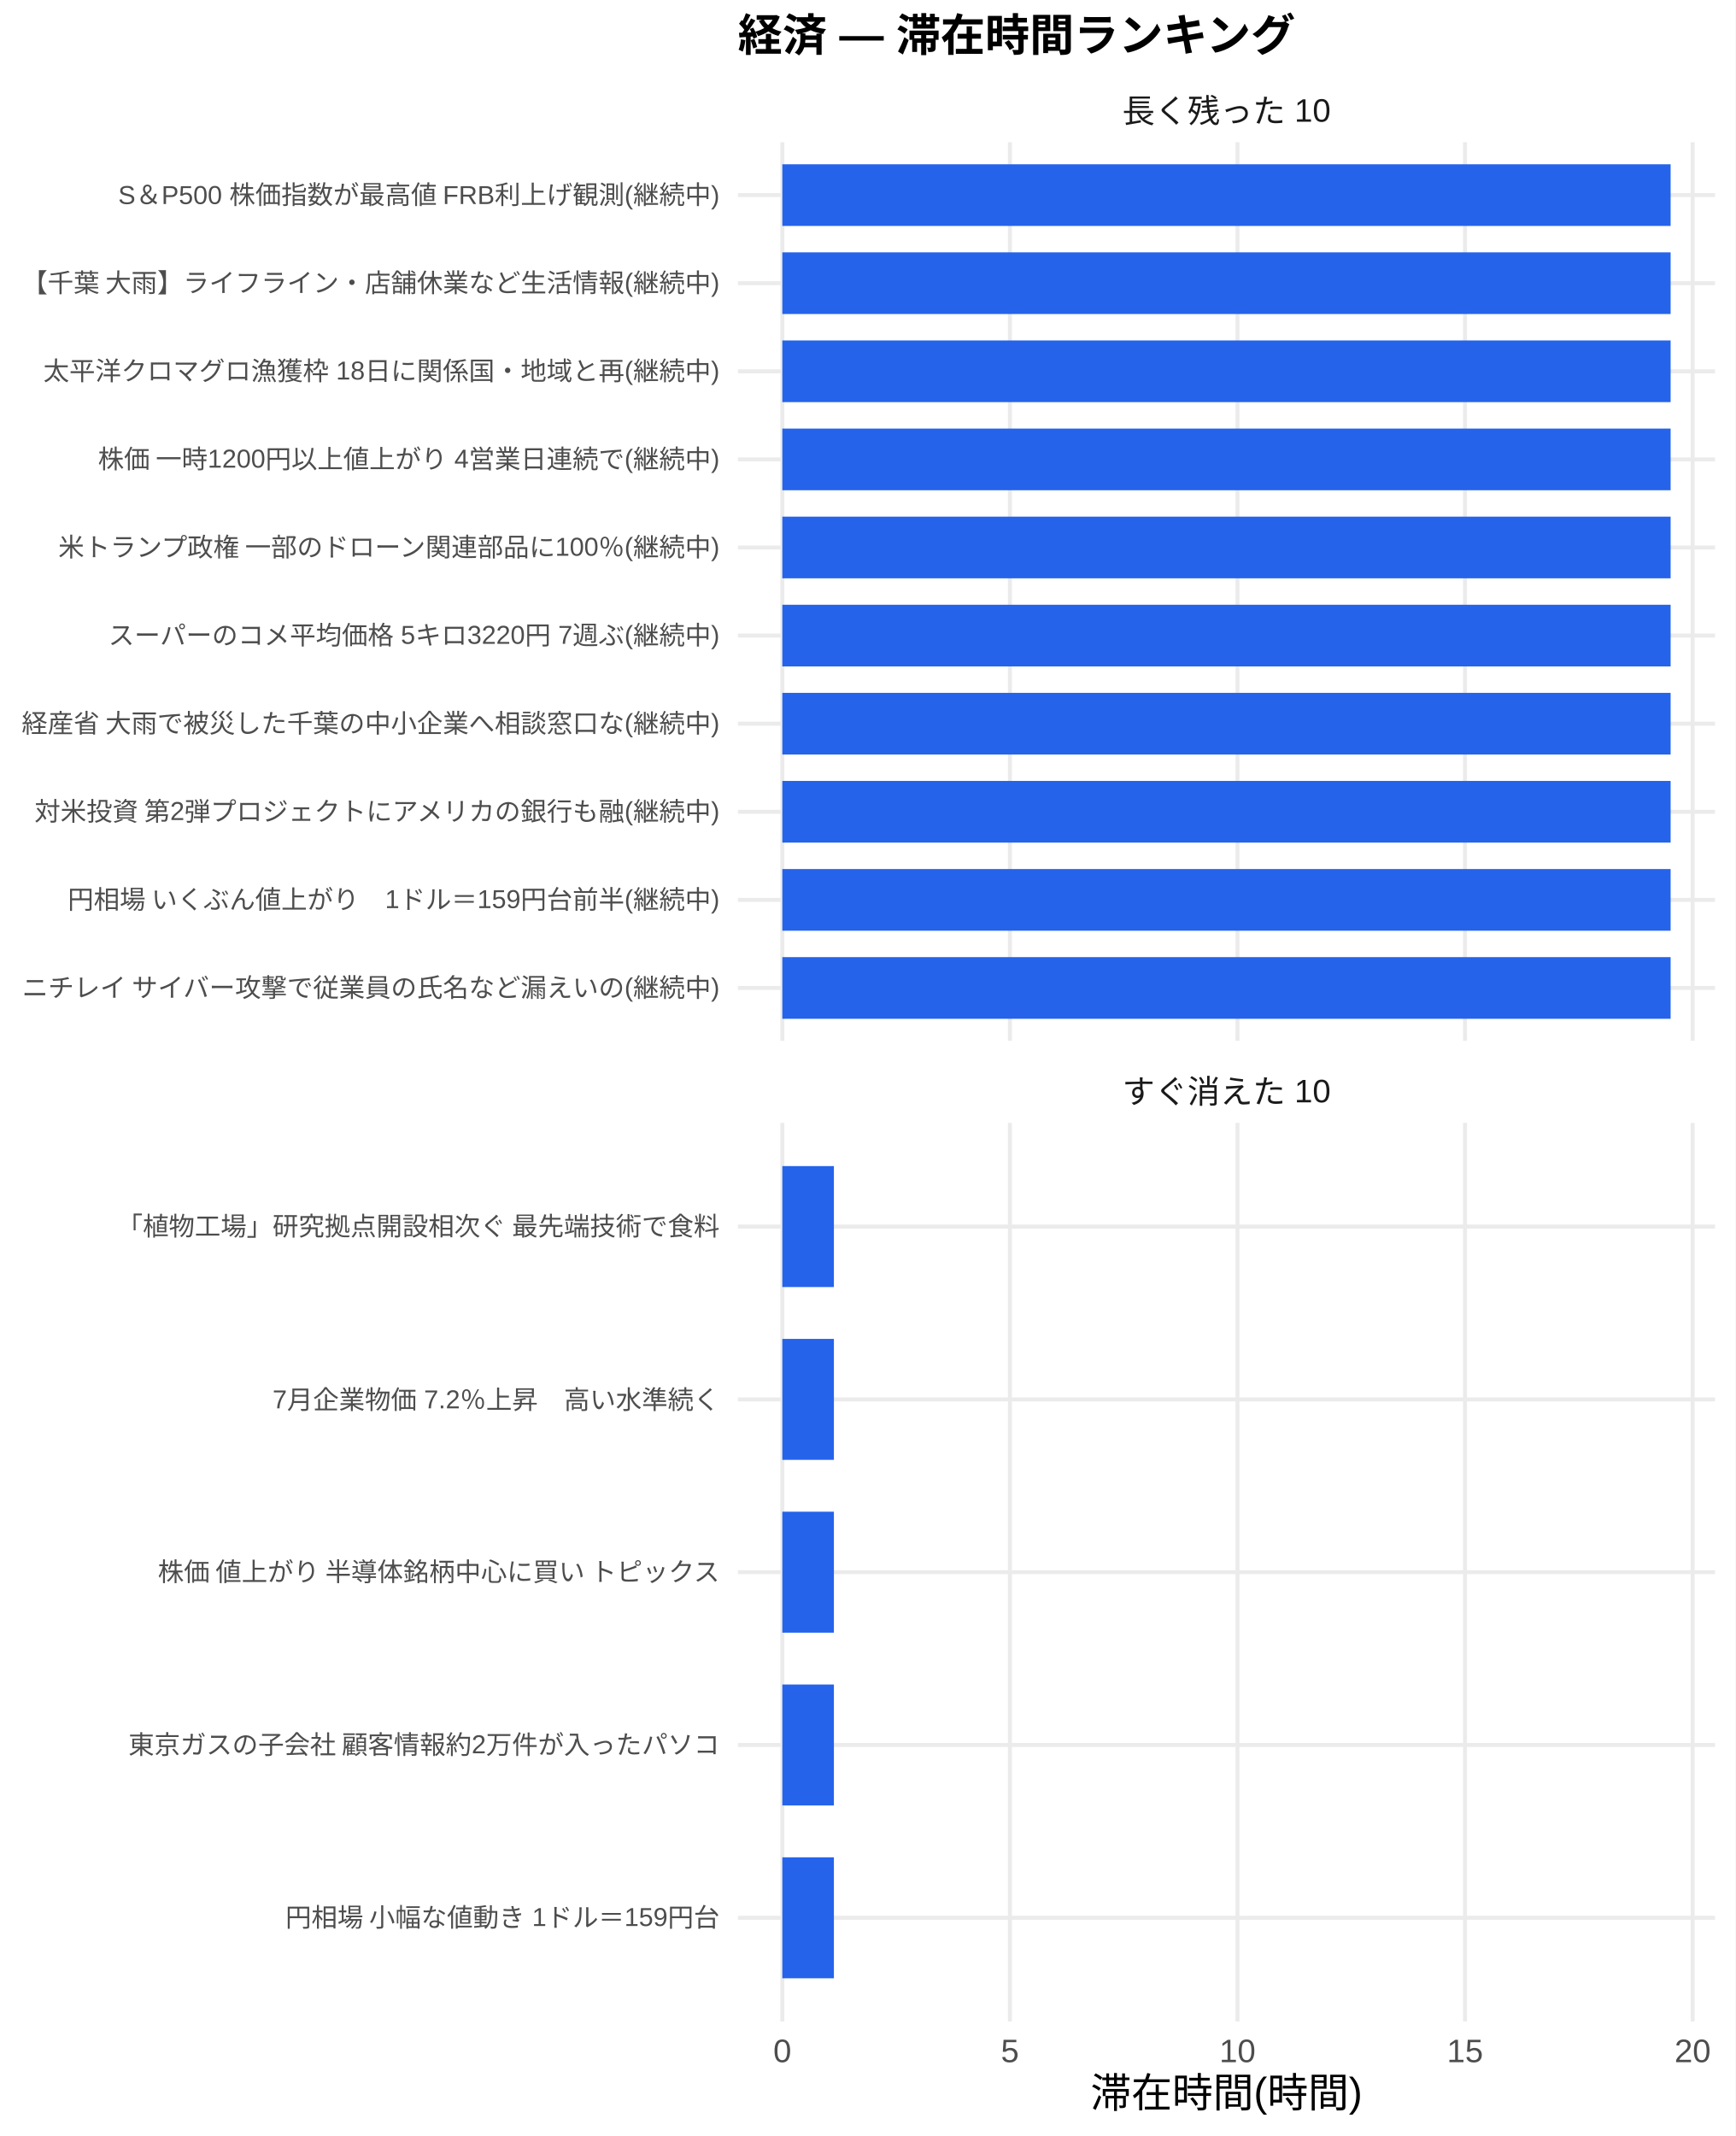
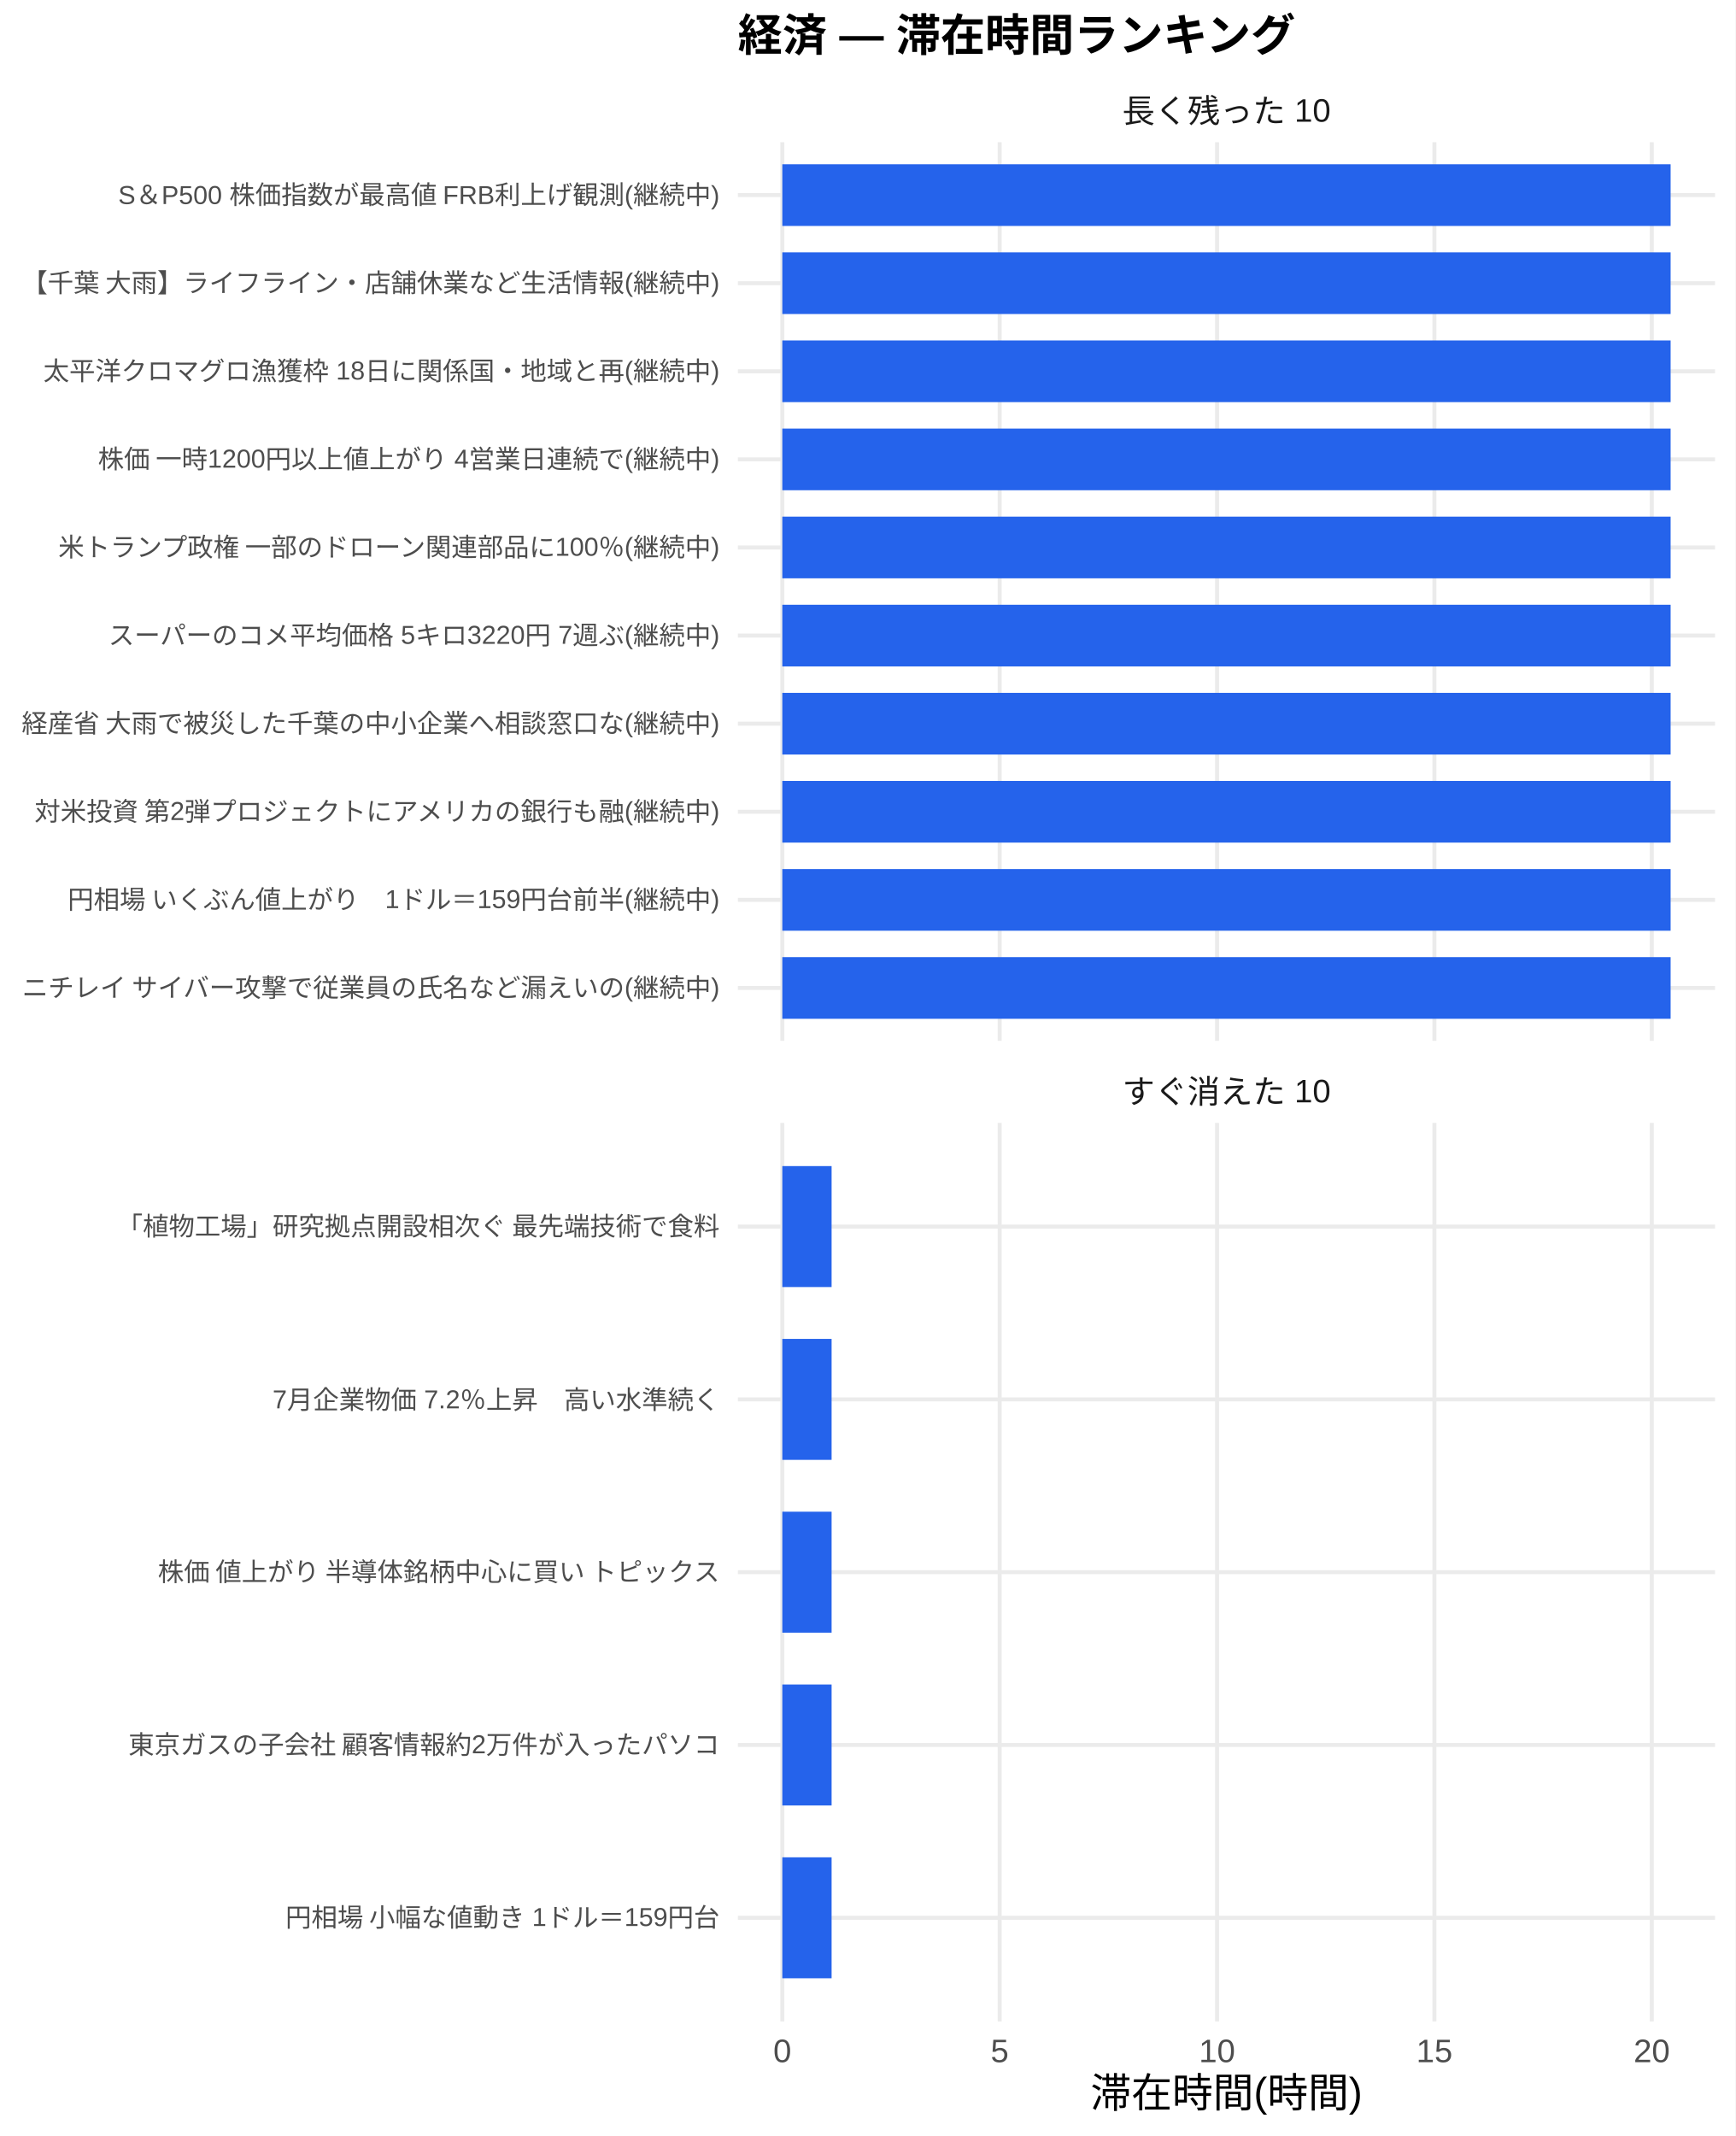
<svg xmlns="http://www.w3.org/2000/svg" width="468.00pt" height="576.00pt" viewBox="0 0 468.00 576.00">
  <g class="svglite">
    <defs>
      <style type="text/css">
    .svglite line, .svglite polyline, .svglite polygon, .svglite path, .svglite rect, .svglite circle {
      fill: none;
      stroke: #000000;
      stroke-linecap: round;
      stroke-linejoin: round;
      stroke-miterlimit: 10.00;
    }
    .svglite text {
      white-space: pre;
    }
    .svglite g.glyphgroup path {
      fill: inherit;
      stroke: none;
    }
  </style>
    </defs>
    <rect width="100%" height="100%" style="stroke: none; fill: #FFFFFF;" />
    <defs>
      <clipPath id="cpMC4wMHw0NjguMDB8MC4wMHw1NzYuMDA=">
        <rect x="0.00" y="0.00" width="468.00" height="576.00" />
      </clipPath>
    </defs>
    <g clip-path="url(#cpMC4wMHw0NjguMDB8MC4wMHw1NzYuMDA=)">
      <rect x="0.00" y="0.00" width="468.00" height="576.00" style="stroke-width: 1.07; stroke: none; fill: #FFFFFF;" />
    </g>
    <defs>
      <clipPath id="cpMTk5LjAwfDQ2Mi41MnwzOC4zNnwyODAuNjc=">
        <rect x="199.00" y="38.36" width="263.52" height="242.31" />
      </clipPath>
    </defs>
    <g clip-path="url(#cpMTk5LjAwfDQ2Mi41MnwzOC4zNnwyODAuNjc=)">
      <polyline points="199.00,266.42 462.52,266.42 " style="stroke-width: 1.07; stroke: #EBEBEB; stroke-linecap: butt;" />
      <polyline points="199.00,242.66 462.52,242.66 " style="stroke-width: 1.07; stroke: #EBEBEB; stroke-linecap: butt;" />
      <polyline points="199.00,218.91 462.52,218.91 " style="stroke-width: 1.07; stroke: #EBEBEB; stroke-linecap: butt;" />
      <polyline points="199.00,195.15 462.52,195.15 " style="stroke-width: 1.07; stroke: #EBEBEB; stroke-linecap: butt;" />
      <polyline points="199.00,171.39 462.52,171.39 " style="stroke-width: 1.07; stroke: #EBEBEB; stroke-linecap: butt;" />
      <polyline points="199.00,147.64 462.52,147.64 " style="stroke-width: 1.07; stroke: #EBEBEB; stroke-linecap: butt;" />
      <polyline points="199.00,123.88 462.52,123.88 " style="stroke-width: 1.07; stroke: #EBEBEB; stroke-linecap: butt;" />
      <polyline points="199.00,100.13 462.52,100.13 " style="stroke-width: 1.07; stroke: #EBEBEB; stroke-linecap: butt;" />
      <polyline points="199.00,76.37 462.52,76.37 " style="stroke-width: 1.07; stroke: #EBEBEB; stroke-linecap: butt;" />
      <polyline points="199.00,52.61 462.52,52.61 " style="stroke-width: 1.07; stroke: #EBEBEB; stroke-linecap: butt;" />
      <polyline points="210.98,280.67 210.98,38.36 " style="stroke-width: 1.07; stroke: #EBEBEB; stroke-linecap: butt;" />
-       <polyline points="272.36,280.67 272.36,38.36 " style="stroke-width: 1.07; stroke: #EBEBEB; stroke-linecap: butt;" />
-       <polyline points="333.73,280.67 333.73,38.36 " style="stroke-width: 1.07; stroke: #EBEBEB; stroke-linecap: butt;" />
-       <polyline points="395.10,280.67 395.10,38.36 " style="stroke-width: 1.07; stroke: #EBEBEB; stroke-linecap: butt;" />
-       <polyline points="456.48,280.67 456.48,38.36 " style="stroke-width: 1.07; stroke: #EBEBEB; stroke-linecap: butt;" />
+       <polyline points="269.60,280.67 269.60,38.36 " style="stroke-width: 1.07; stroke: #EBEBEB; stroke-linecap: butt;" />
+       <polyline points="328.22,280.67 328.22,38.36 " style="stroke-width: 1.07; stroke: #EBEBEB; stroke-linecap: butt;" />
+       <polyline points="386.84,280.67 386.84,38.36 " style="stroke-width: 1.07; stroke: #EBEBEB; stroke-linecap: butt;" />
+       <polyline points="445.46,280.67 445.46,38.36 " style="stroke-width: 1.07; stroke: #EBEBEB; stroke-linecap: butt;" />
      <rect x="210.98" y="44.30" width="239.56" height="16.63" style="stroke-width: 1.07; stroke: none; stroke-linecap: butt; stroke-linejoin: miter; fill: #2563EB;" />
      <rect x="210.98" y="68.05" width="239.56" height="16.63" style="stroke-width: 1.07; stroke: none; stroke-linecap: butt; stroke-linejoin: miter; fill: #2563EB;" />
      <rect x="210.98" y="91.81" width="239.56" height="16.63" style="stroke-width: 1.07; stroke: none; stroke-linecap: butt; stroke-linejoin: miter; fill: #2563EB;" />
      <rect x="210.98" y="115.57" width="239.56" height="16.63" style="stroke-width: 1.07; stroke: none; stroke-linecap: butt; stroke-linejoin: miter; fill: #2563EB;" />
      <rect x="210.98" y="139.32" width="239.56" height="16.63" style="stroke-width: 1.07; stroke: none; stroke-linecap: butt; stroke-linejoin: miter; fill: #2563EB;" />
      <rect x="210.98" y="163.08" width="239.56" height="16.63" style="stroke-width: 1.07; stroke: none; stroke-linecap: butt; stroke-linejoin: miter; fill: #2563EB;" />
      <rect x="210.98" y="186.84" width="239.56" height="16.63" style="stroke-width: 1.07; stroke: none; stroke-linecap: butt; stroke-linejoin: miter; fill: #2563EB;" />
      <rect x="210.98" y="210.59" width="239.56" height="16.63" style="stroke-width: 1.07; stroke: none; stroke-linecap: butt; stroke-linejoin: miter; fill: #2563EB;" />
      <rect x="210.98" y="234.35" width="239.56" height="16.63" style="stroke-width: 1.07; stroke: none; stroke-linecap: butt; stroke-linejoin: miter; fill: #2563EB;" />
      <rect x="210.98" y="258.10" width="239.56" height="16.63" style="stroke-width: 1.07; stroke: none; stroke-linecap: butt; stroke-linejoin: miter; fill: #2563EB;" />
    </g>
    <g clip-path="url(#cpMC4wMHw0NjguMDB8MC4wMHw1NzYuMDA=)">
</g>
    <defs>
      <clipPath id="cpMTk5LjAwfDQ2Mi41MnwzMDIuODB8NTQ1LjEy">
        <rect x="199.00" y="302.80" width="263.52" height="242.31" />
      </clipPath>
    </defs>
    <g clip-path="url(#cpMTk5LjAwfDQ2Mi41MnwzMDIuODB8NTQ1LjEy)">
      <polyline points="199.00,517.16 462.52,517.16 " style="stroke-width: 1.07; stroke: #EBEBEB; stroke-linecap: butt;" />
      <polyline points="199.00,470.56 462.52,470.56 " style="stroke-width: 1.07; stroke: #EBEBEB; stroke-linecap: butt;" />
      <polyline points="199.00,423.96 462.52,423.96 " style="stroke-width: 1.07; stroke: #EBEBEB; stroke-linecap: butt;" />
      <polyline points="199.00,377.36 462.52,377.36 " style="stroke-width: 1.07; stroke: #EBEBEB; stroke-linecap: butt;" />
      <polyline points="199.00,330.76 462.52,330.76 " style="stroke-width: 1.07; stroke: #EBEBEB; stroke-linecap: butt;" />
      <polyline points="210.98,545.12 210.98,302.80 " style="stroke-width: 1.07; stroke: #EBEBEB; stroke-linecap: butt;" />
-       <polyline points="272.36,545.12 272.36,302.80 " style="stroke-width: 1.07; stroke: #EBEBEB; stroke-linecap: butt;" />
-       <polyline points="333.73,545.12 333.73,302.80 " style="stroke-width: 1.07; stroke: #EBEBEB; stroke-linecap: butt;" />
-       <polyline points="395.10,545.12 395.10,302.80 " style="stroke-width: 1.07; stroke: #EBEBEB; stroke-linecap: butt;" />
-       <polyline points="456.48,545.12 456.48,302.80 " style="stroke-width: 1.07; stroke: #EBEBEB; stroke-linecap: butt;" />
-       <rect x="210.98" y="314.45" width="13.91" height="32.62" style="stroke-width: 1.07; stroke: none; stroke-linecap: butt; stroke-linejoin: miter; fill: #2563EB;" />
-       <rect x="210.98" y="361.05" width="13.91" height="32.62" style="stroke-width: 1.07; stroke: none; stroke-linecap: butt; stroke-linejoin: miter; fill: #2563EB;" />
-       <rect x="210.98" y="407.65" width="13.91" height="32.62" style="stroke-width: 1.07; stroke: none; stroke-linecap: butt; stroke-linejoin: miter; fill: #2563EB;" />
-       <rect x="210.98" y="454.25" width="13.91" height="32.62" style="stroke-width: 1.07; stroke: none; stroke-linecap: butt; stroke-linejoin: miter; fill: #2563EB;" />
-       <rect x="210.98" y="500.85" width="13.91" height="32.62" style="stroke-width: 1.07; stroke: none; stroke-linecap: butt; stroke-linejoin: miter; fill: #2563EB;" />
+       <polyline points="269.60,545.12 269.60,302.80 " style="stroke-width: 1.07; stroke: #EBEBEB; stroke-linecap: butt;" />
+       <polyline points="328.22,545.12 328.22,302.80 " style="stroke-width: 1.07; stroke: #EBEBEB; stroke-linecap: butt;" />
+       <polyline points="386.84,545.12 386.84,302.80 " style="stroke-width: 1.07; stroke: #EBEBEB; stroke-linecap: butt;" />
+       <polyline points="445.46,545.12 445.46,302.80 " style="stroke-width: 1.07; stroke: #EBEBEB; stroke-linecap: butt;" />
+       <rect x="210.98" y="314.45" width="13.29" height="32.62" style="stroke-width: 1.07; stroke: none; stroke-linecap: butt; stroke-linejoin: miter; fill: #2563EB;" />
+       <rect x="210.98" y="361.05" width="13.29" height="32.62" style="stroke-width: 1.07; stroke: none; stroke-linecap: butt; stroke-linejoin: miter; fill: #2563EB;" />
+       <rect x="210.98" y="407.65" width="13.29" height="32.62" style="stroke-width: 1.07; stroke: none; stroke-linecap: butt; stroke-linejoin: miter; fill: #2563EB;" />
+       <rect x="210.98" y="454.25" width="13.29" height="32.62" style="stroke-width: 1.07; stroke: none; stroke-linecap: butt; stroke-linejoin: miter; fill: #2563EB;" />
+       <rect x="210.98" y="500.85" width="13.29" height="32.62" style="stroke-width: 1.07; stroke: none; stroke-linecap: butt; stroke-linejoin: miter; fill: #2563EB;" />
    </g>
    <g clip-path="url(#cpMC4wMHw0NjguMDB8MC4wMHw1NzYuMDA=)">
</g>
    <defs>
      <clipPath id="cpMTk5LjAwfDQ2Mi41MnwyODYuMTV8MzAyLjgw">
        <rect x="199.00" y="286.15" width="263.52" height="16.65" />
      </clipPath>
    </defs>
    <g clip-path="url(#cpMTk5LjAwfDQ2Mi41MnwyODYuMTV8MzAyLjgw)">
      <text x="330.76" y="297.50" text-anchor="middle" style="font-size: 8.80px;fill: #1A1A1A; font-family: &quot;Liberation Sans&quot;;" textLength="56.20px" lengthAdjust="spacingAndGlyphs">すぐ消えた 10</text>
    </g>
    <g clip-path="url(#cpMC4wMHw0NjguMDB8MC4wMHw1NzYuMDA=)">
</g>
    <defs>
      <clipPath id="cpMTk5LjAwfDQ2Mi41MnwyMS43MXwzOC4zNg==">
        <rect x="199.00" y="21.71" width="263.52" height="16.65" />
      </clipPath>
    </defs>
    <g clip-path="url(#cpMTk5LjAwfDQ2Mi41MnwyMS43MXwzOC4zNg==)">
      <text x="330.76" y="33.06" text-anchor="middle" style="font-size: 8.80px;fill: #1A1A1A; font-family: &quot;Liberation Sans&quot;;" textLength="56.20px" lengthAdjust="spacingAndGlyphs">長く残った 10</text>
    </g>
    <g clip-path="url(#cpMC4wMHw0NjguMDB8MC4wMHw1NzYuMDA=)">
      <text x="210.98" y="556.10" text-anchor="middle" style="font-size: 8.80px;fill: #4D4D4D; font-family: &quot;Liberation Sans&quot;;" textLength="4.89px" lengthAdjust="spacingAndGlyphs">0</text>
-       <text x="272.36" y="556.10" text-anchor="middle" style="font-size: 8.80px;fill: #4D4D4D; font-family: &quot;Liberation Sans&quot;;" textLength="4.89px" lengthAdjust="spacingAndGlyphs">5</text>
-       <text x="333.73" y="556.10" text-anchor="middle" style="font-size: 8.80px;fill: #4D4D4D; font-family: &quot;Liberation Sans&quot;;" textLength="9.78px" lengthAdjust="spacingAndGlyphs">10</text>
-       <text x="395.10" y="556.10" text-anchor="middle" style="font-size: 8.80px;fill: #4D4D4D; font-family: &quot;Liberation Sans&quot;;" textLength="9.78px" lengthAdjust="spacingAndGlyphs">15</text>
-       <text x="456.48" y="556.10" text-anchor="middle" style="font-size: 8.80px;fill: #4D4D4D; font-family: &quot;Liberation Sans&quot;;" textLength="9.78px" lengthAdjust="spacingAndGlyphs">20</text>
+       <text x="269.60" y="556.10" text-anchor="middle" style="font-size: 8.80px;fill: #4D4D4D; font-family: &quot;Liberation Sans&quot;;" textLength="4.89px" lengthAdjust="spacingAndGlyphs">5</text>
+       <text x="328.22" y="556.10" text-anchor="middle" style="font-size: 8.80px;fill: #4D4D4D; font-family: &quot;Liberation Sans&quot;;" textLength="9.78px" lengthAdjust="spacingAndGlyphs">10</text>
+       <text x="386.84" y="556.10" text-anchor="middle" style="font-size: 8.80px;fill: #4D4D4D; font-family: &quot;Liberation Sans&quot;;" textLength="9.78px" lengthAdjust="spacingAndGlyphs">15</text>
+       <text x="445.46" y="556.10" text-anchor="middle" style="font-size: 8.80px;fill: #4D4D4D; font-family: &quot;Liberation Sans&quot;;" textLength="9.78px" lengthAdjust="spacingAndGlyphs">20</text>
      <text x="194.07" y="268.83" text-anchor="end" style="font-size: 7.00px;fill: #4D4D4D; font-family: &quot;Liberation Sans&quot;;" textLength="188.59px" lengthAdjust="spacingAndGlyphs">ニチレイ サイバー攻撃で従業員の氏名など漏えいの(継続中)</text>
      <text x="194.07" y="245.07" text-anchor="end" style="font-size: 7.00px;fill: #4D4D4D; font-family: &quot;Liberation Sans&quot;;" textLength="176.16px" lengthAdjust="spacingAndGlyphs">円相場 いくぶん値上がり　1ドル＝159円台前半(継続中)</text>
      <text x="194.07" y="221.31" text-anchor="end" style="font-size: 7.00px;fill: #4D4D4D; font-family: &quot;Liberation Sans&quot;;" textLength="185.48px" lengthAdjust="spacingAndGlyphs">対米投資 第2弾プロジェクトにアメリカの銀行も融(継続中)</text>
      <text x="194.07" y="197.56" text-anchor="end" style="font-size: 7.00px;fill: #4D4D4D; font-family: &quot;Liberation Sans&quot;;" textLength="188.59px" lengthAdjust="spacingAndGlyphs">経産省 大雨で被災した千葉の中小企業へ相談窓口な(継続中)</text>
      <text x="194.07" y="173.80" text-anchor="end" style="font-size: 7.00px;fill: #4D4D4D; font-family: &quot;Liberation Sans&quot;;" textLength="164.88px" lengthAdjust="spacingAndGlyphs">スーパーのコメ平均価格 5キロ3220円 7週ぶ(継続中)</text>
      <text x="194.07" y="150.05" text-anchor="end" style="font-size: 7.00px;fill: #4D4D4D; font-family: &quot;Liberation Sans&quot;;" textLength="179.27px" lengthAdjust="spacingAndGlyphs">米トランプ政権 一部のドローン関連部品に100％(継続中)</text>
      <text x="194.07" y="126.29" text-anchor="end" style="font-size: 7.00px;fill: #4D4D4D; font-family: &quot;Liberation Sans&quot;;" textLength="167.98px" lengthAdjust="spacingAndGlyphs">株価 一時1200円以上値上がり 4営業日連続で(継続中)</text>
      <text x="194.07" y="102.53" text-anchor="end" style="font-size: 7.00px;fill: #4D4D4D; font-family: &quot;Liberation Sans&quot;;" textLength="182.38px" lengthAdjust="spacingAndGlyphs">太平洋クロマグロ漁獲枠 18日に関係国・地域と再(継続中)</text>
      <text x="194.07" y="78.78" text-anchor="end" style="font-size: 7.00px;fill: #4D4D4D; font-family: &quot;Liberation Sans&quot;;" textLength="188.59px" lengthAdjust="spacingAndGlyphs">【千葉 大雨】ライフライン・店舗休業など生活情報(継続中)</text>
      <text x="194.07" y="55.02" text-anchor="end" style="font-size: 7.00px;fill: #4D4D4D; font-family: &quot;Liberation Sans&quot;;" textLength="162.56px" lengthAdjust="spacingAndGlyphs">S＆P500 株価指数が最高値 FRB利上げ観測(継続中)</text>
      <text x="194.07" y="519.56" text-anchor="end" style="font-size: 7.00px;fill: #4D4D4D; font-family: &quot;Liberation Sans&quot;;" textLength="117.44px" lengthAdjust="spacingAndGlyphs">円相場 小幅な値動き 1ドル＝159円台</text>
      <text x="194.07" y="472.97" text-anchor="end" style="font-size: 7.00px;fill: #4D4D4D; font-family: &quot;Liberation Sans&quot;;" textLength="159.83px" lengthAdjust="spacingAndGlyphs">東京ガスの子会社 顧客情報約2万件が入ったパソコ</text>
      <text x="194.07" y="426.37" text-anchor="end" style="font-size: 7.00px;fill: #4D4D4D; font-family: &quot;Liberation Sans&quot;;" textLength="152.81px" lengthAdjust="spacingAndGlyphs">株価 値上がり 半導体銘柄中心に買い トピックス</text>
      <text x="194.07" y="379.77" text-anchor="end" style="font-size: 7.00px;fill: #4D4D4D; font-family: &quot;Liberation Sans&quot;;" textLength="120.55px" lengthAdjust="spacingAndGlyphs">7月企業物価 7.2％上昇　高い水準続く</text>
      <text x="194.07" y="333.17" text-anchor="end" style="font-size: 7.00px;fill: #4D4D4D; font-family: &quot;Liberation Sans&quot;;" textLength="162.94px" lengthAdjust="spacingAndGlyphs">「植物工場」研究拠点開設相次ぐ 最先端技術で食料</text>
      <text x="330.76" y="568.24" text-anchor="middle" style="font-size: 11.00px; font-family: &quot;Liberation Sans&quot;;" textLength="73.31px" lengthAdjust="spacingAndGlyphs">滞在時間(時間)</text>
      <text x="199.00" y="13.74" style="font-size: 12.00px; font-weight: bold; font-family: &quot;Liberation Sans&quot;;" textLength="150.66px" lengthAdjust="spacingAndGlyphs">経済 — 滞在時間ランキング</text>
    </g>
  </g>
</svg>
